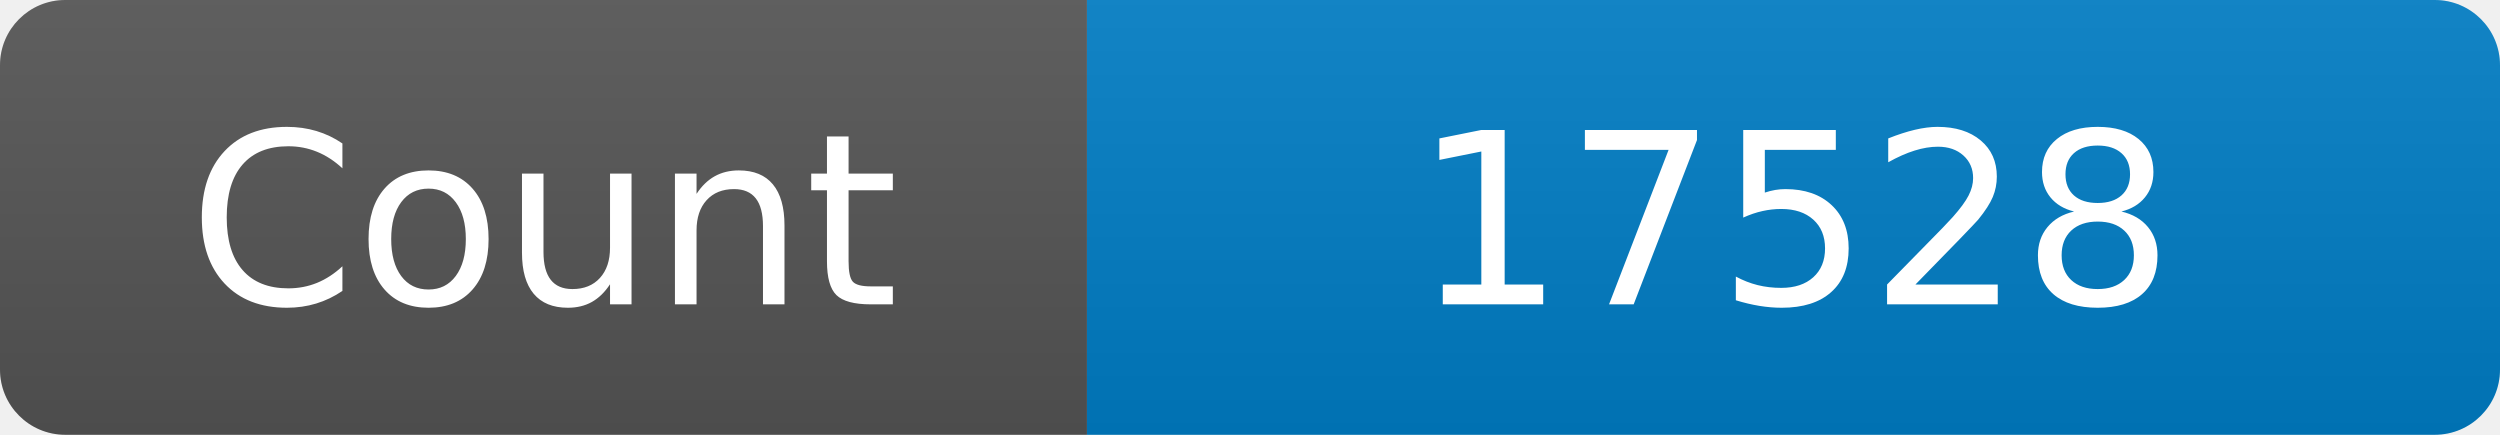
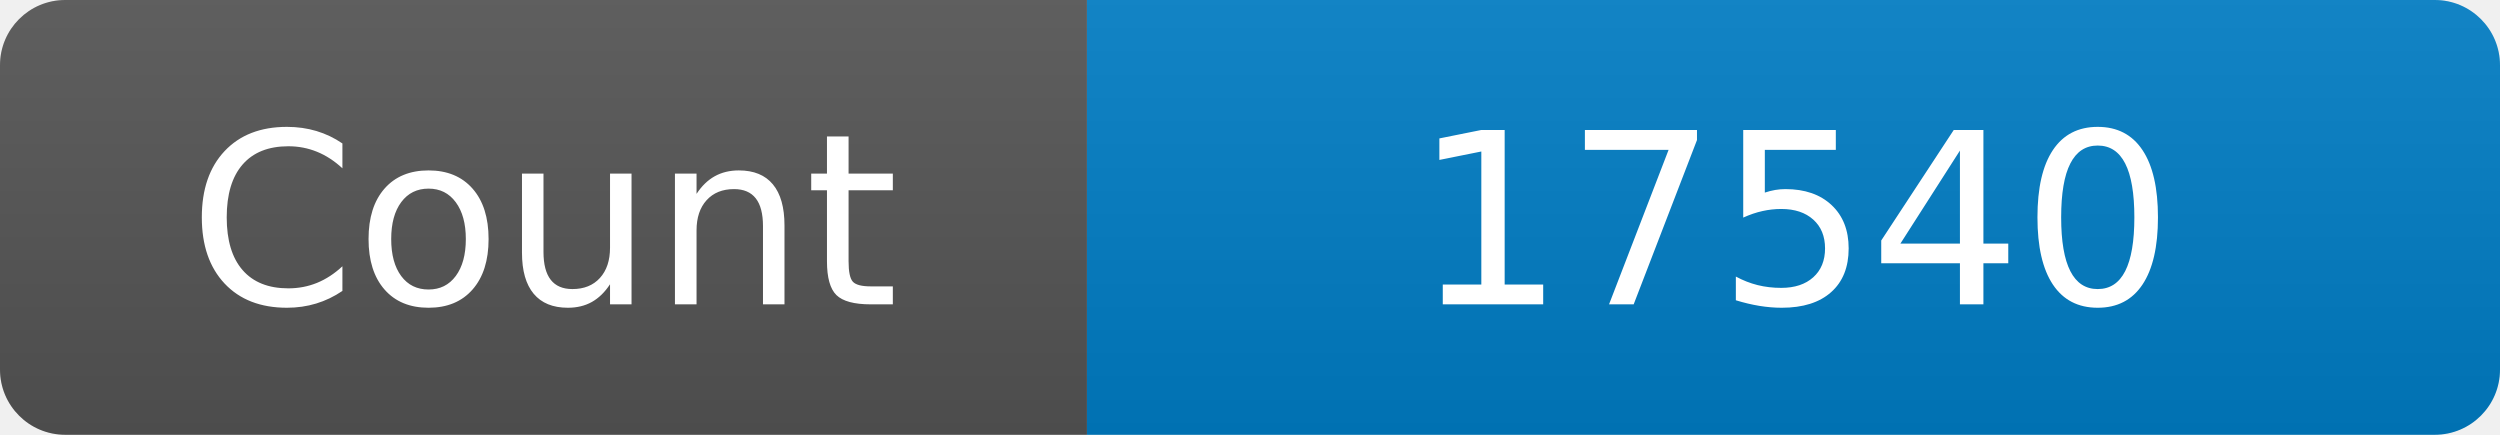
<svg xmlns="http://www.w3.org/2000/svg" width="115" height="20" role="img" aria-label="Maintained?: yes">
  <linearGradient id="s" x2="0" y2="100%">
    <stop offset="0" stop-color="#bbb" stop-opacity=".1" />
    <stop offset="1" stop-opacity=".1" />
  </linearGradient>
  <clipPath id="r">
    <rect width="115" height="20" rx="3" fill="#fff" />
  </clipPath>
  <g clip-path="url(#r)">
    <rect width="50" height="20" fill="#555" />
    <rect x="50" width="160" height="20" fill="#007ec6" />
    <rect width="115" height="20" fill="url(#s)" />
  </g>
  <g fill="#fff" text-anchor="middle" font-family="Verdana,Geneva,DejaVu Sans,sans-serif" font-size="110">
    <text x="250" y="140" transform="scale(.1)" fill="#fff">Count</text>
-     <text x="825" y="140" transform="scale(.1)" fill="#fff">17528</text>
+     <text x="825" y="140" transform="scale(.1)" fill="#fff">17540</text>
  </g>
</svg>
